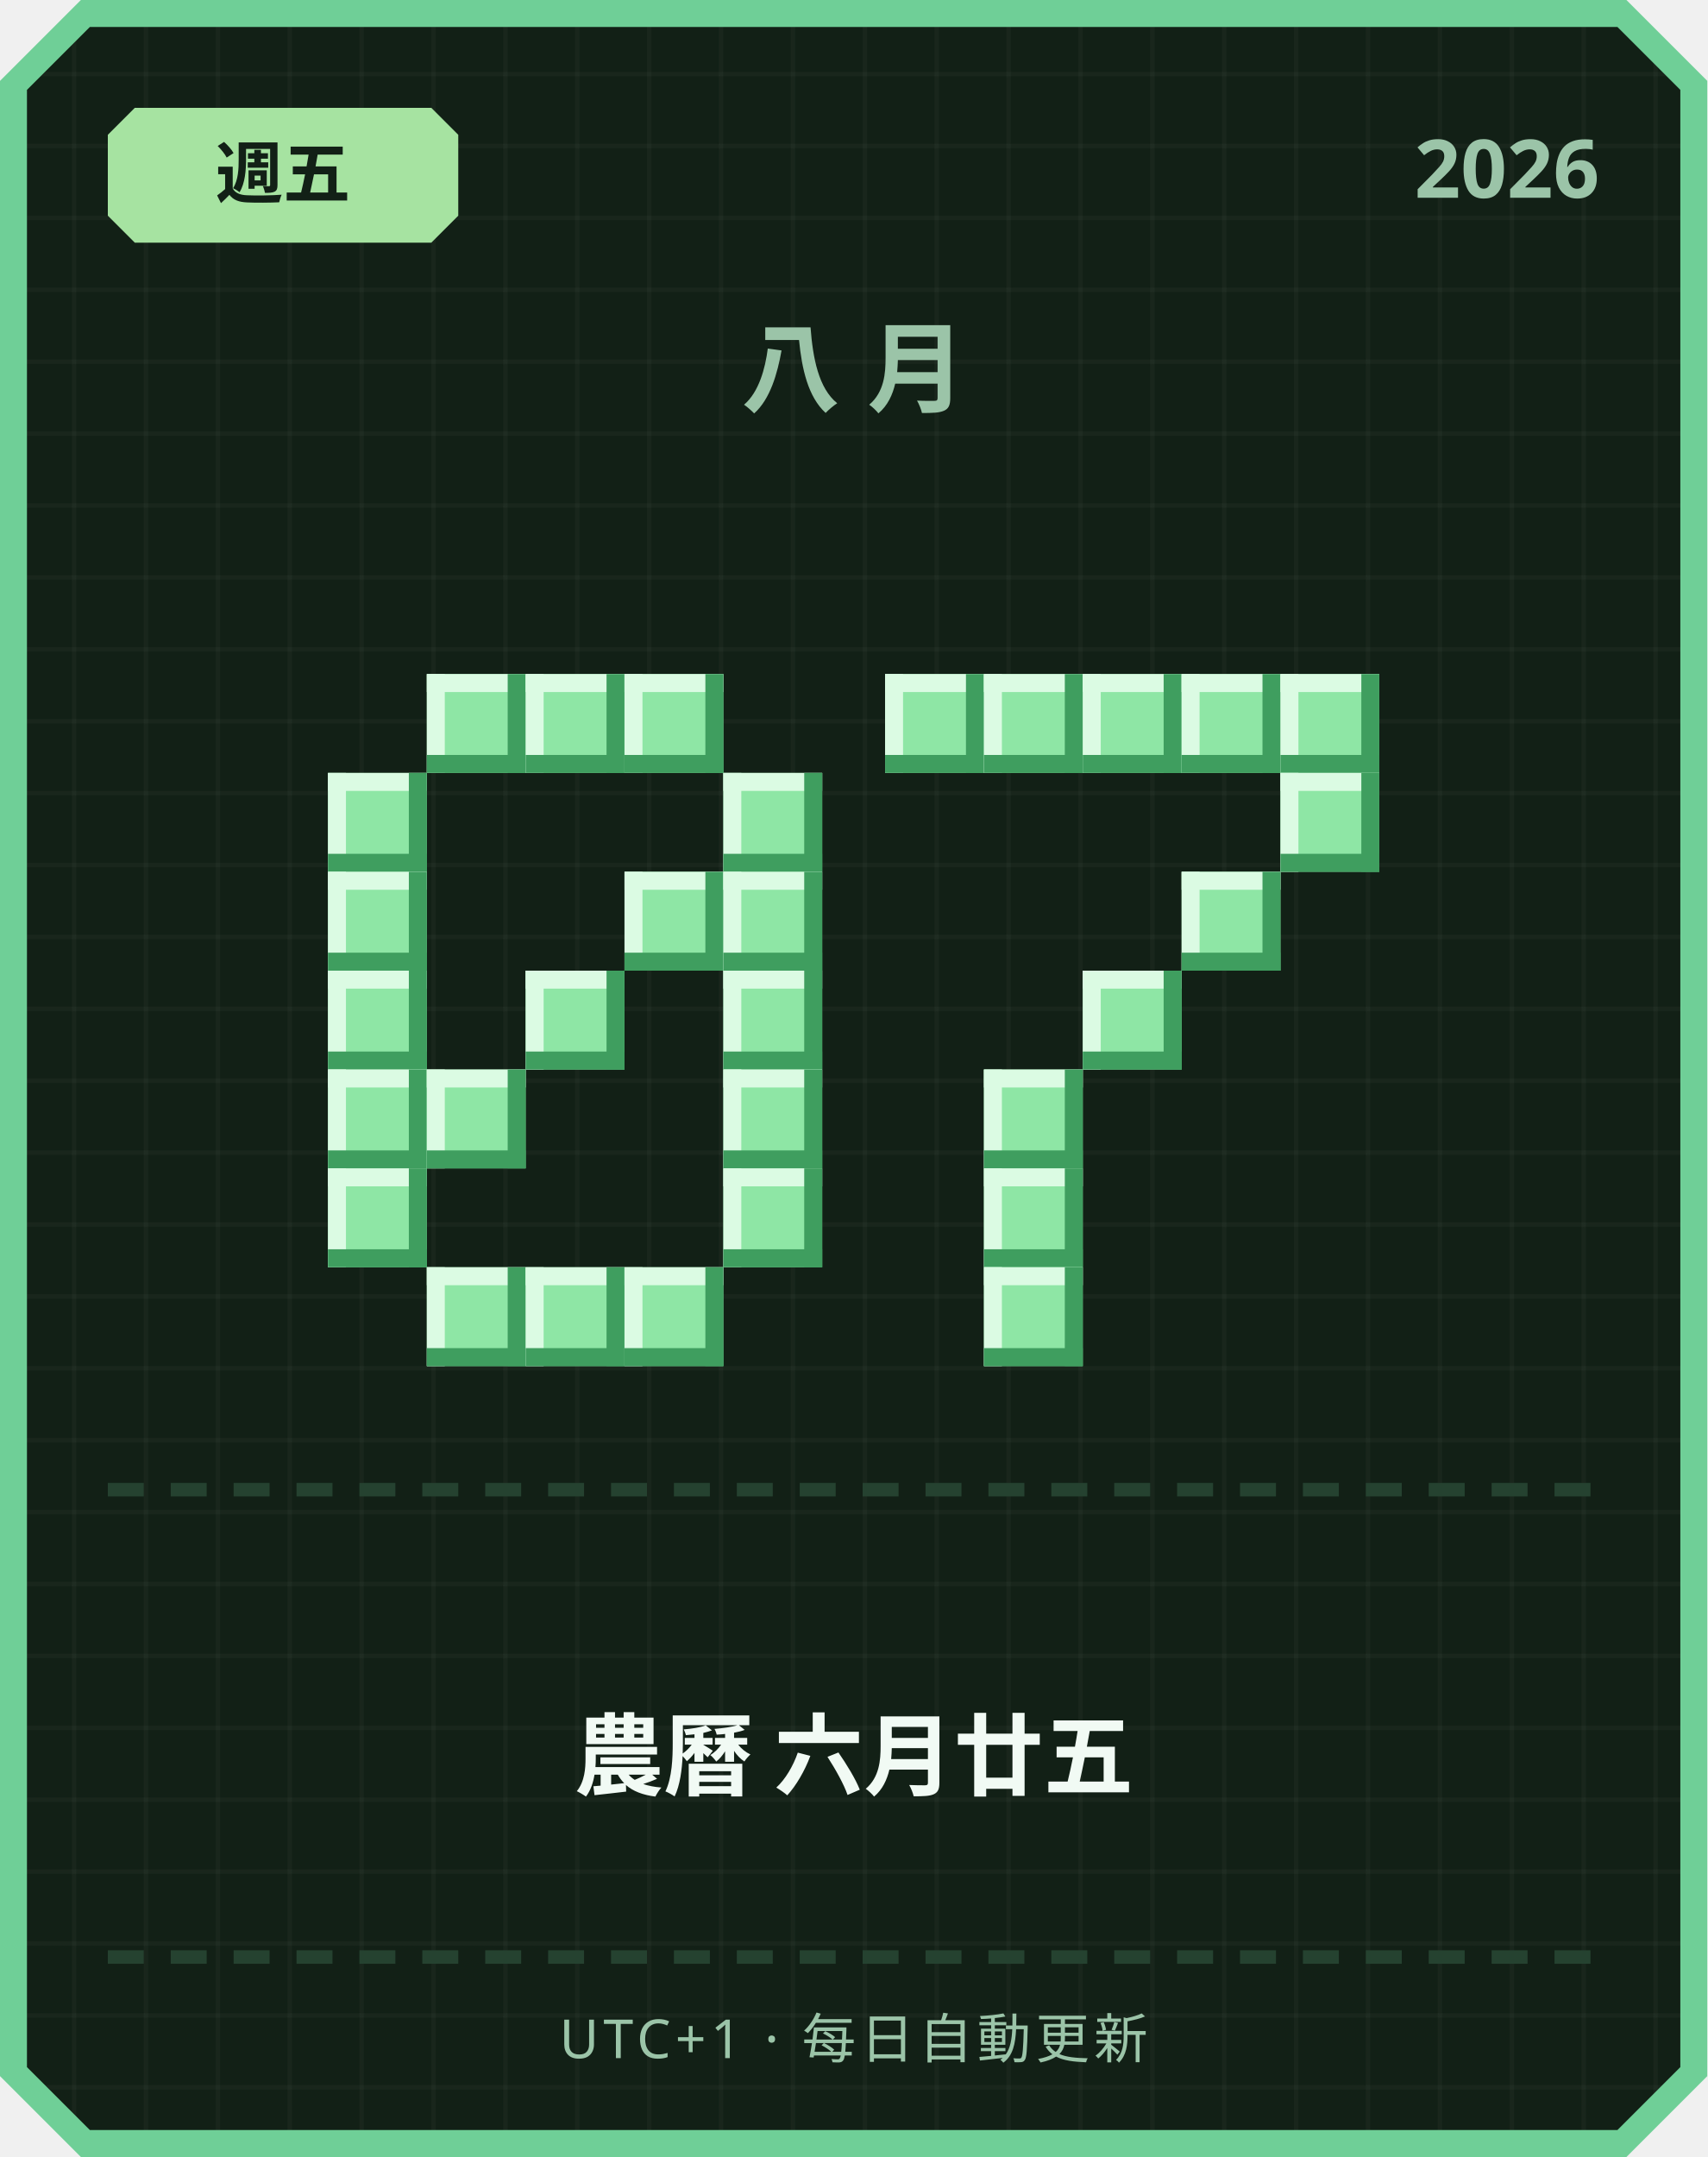
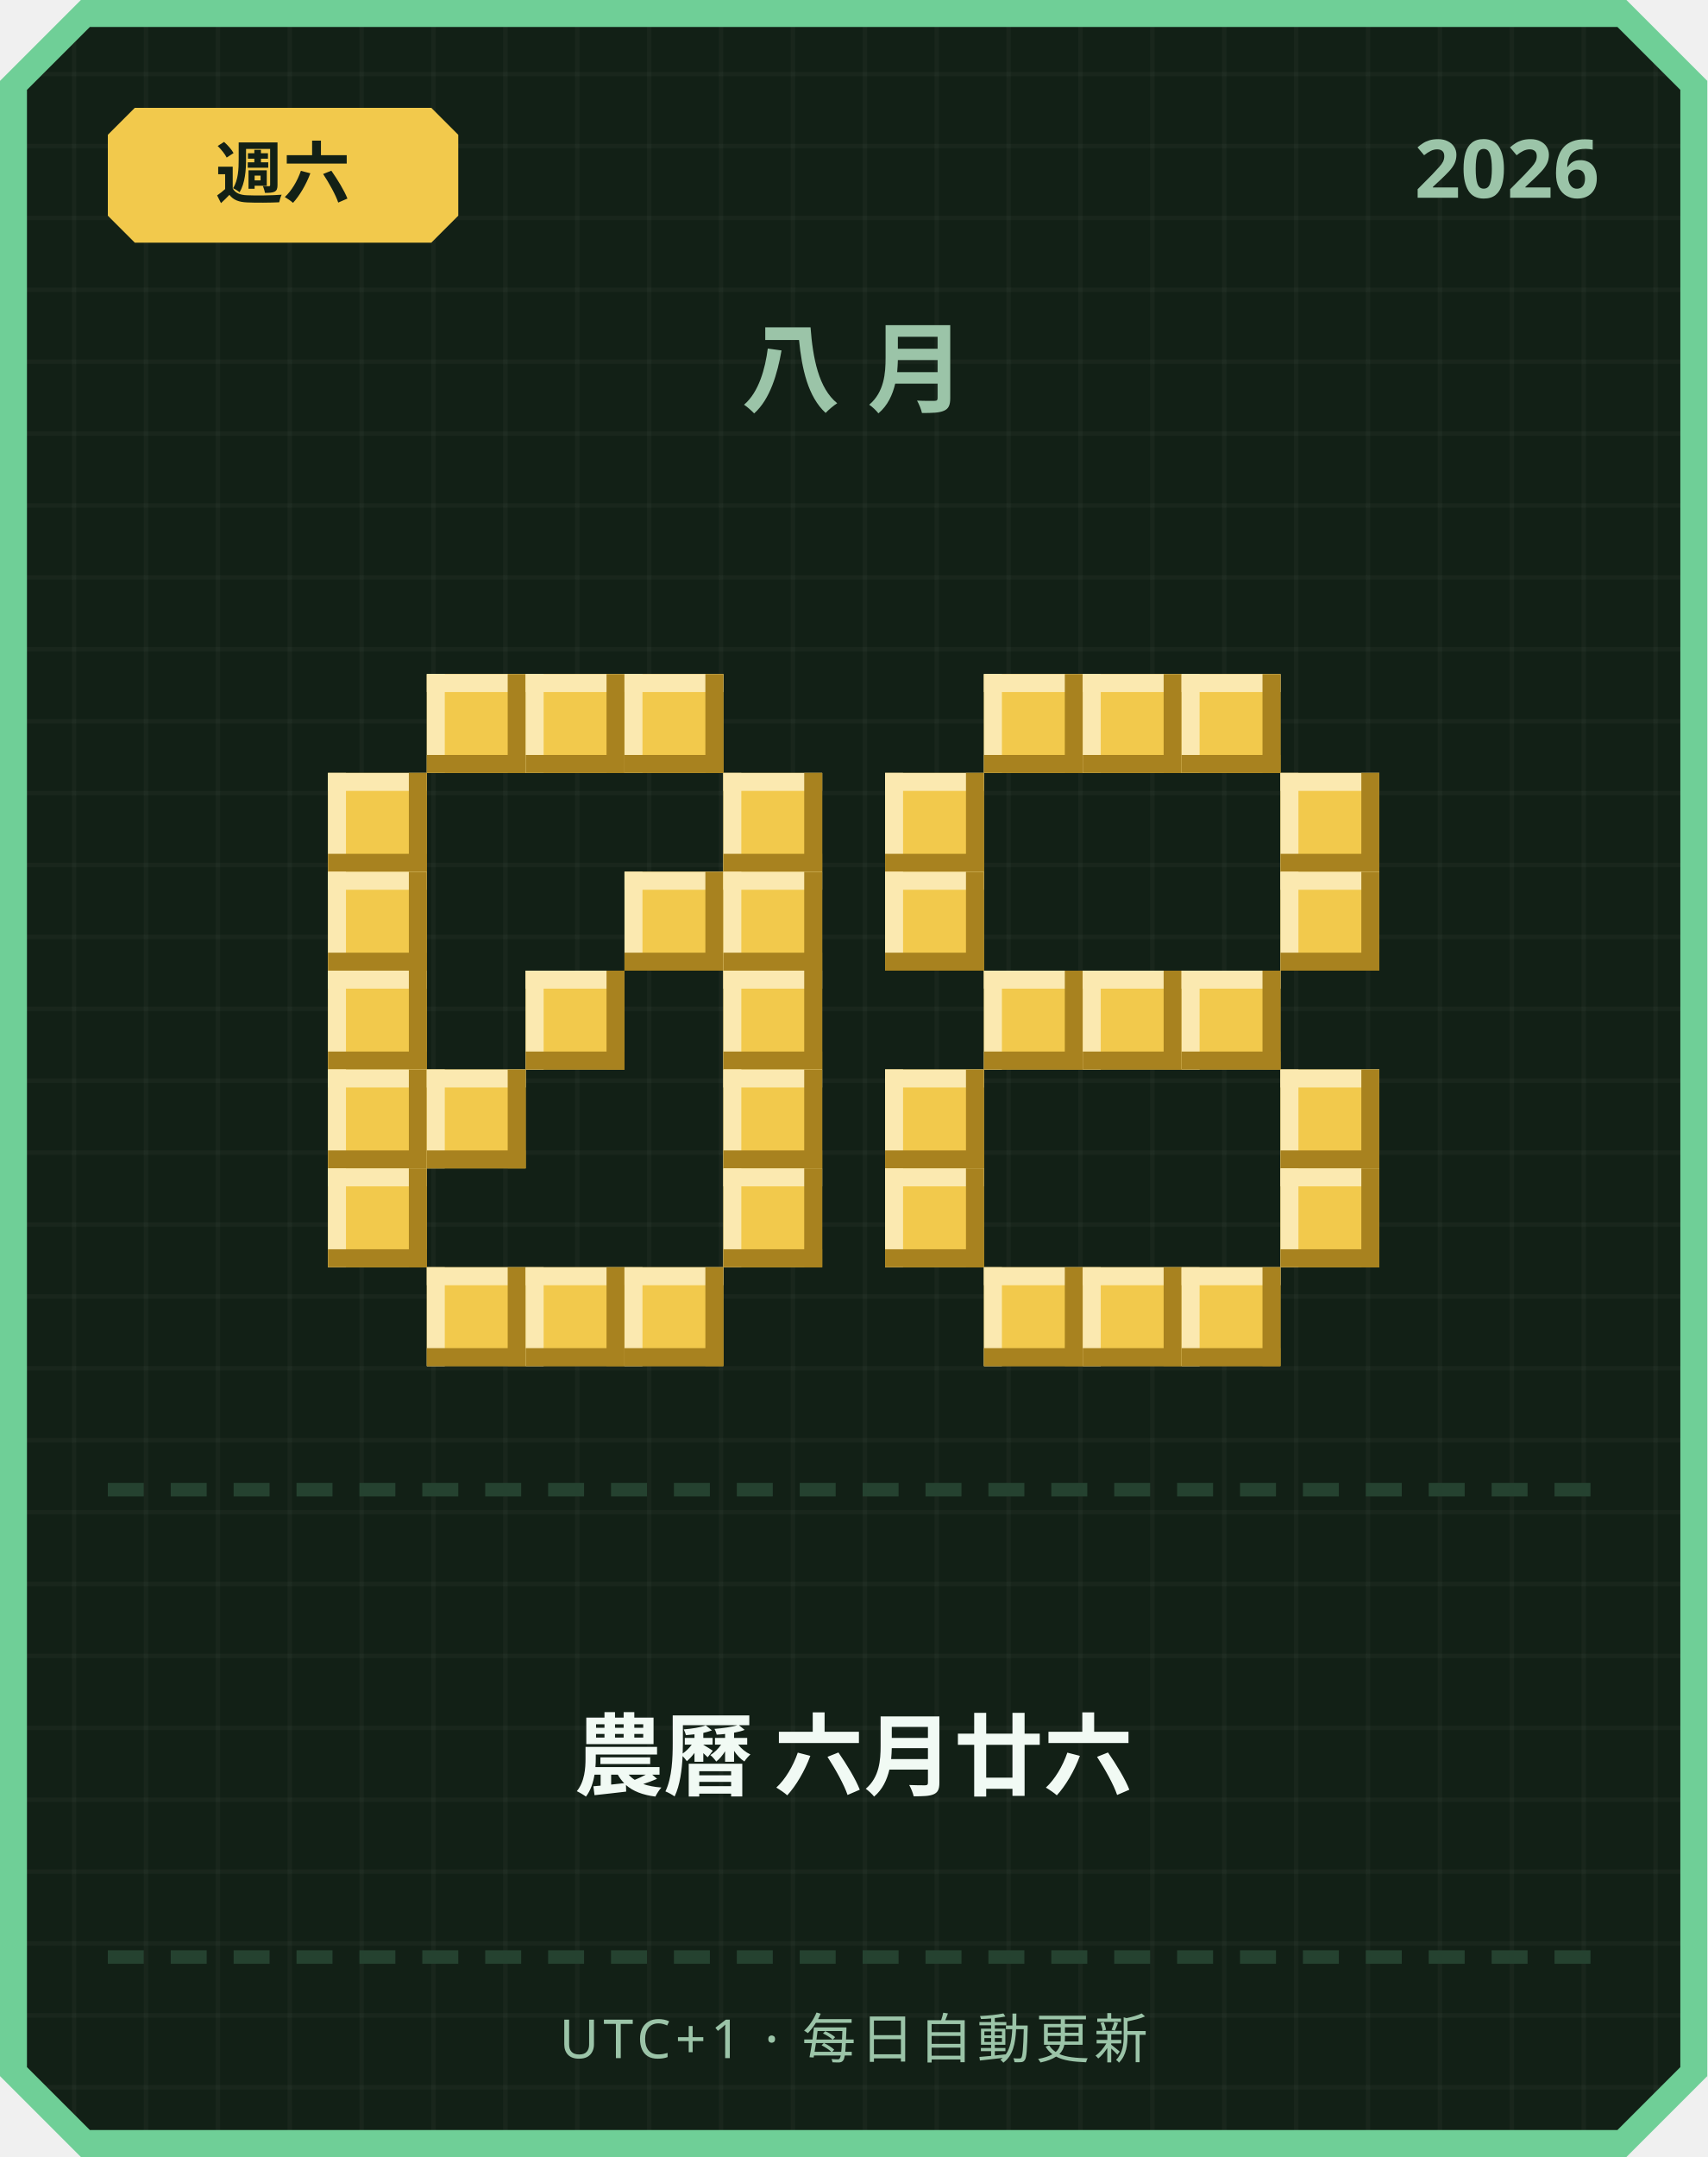
<svg xmlns="http://www.w3.org/2000/svg" width="380" height="480" viewBox="0 0 380 480">
  <defs>
    <pattern id="grid" width="16" height="16" patternUnits="userSpaceOnUse">
      <rect width="16" height="16" fill="#122016" />
      <rect width="1" height="16" fill="#ffffff" opacity="0.03" />
      <rect width="16" height="1" fill="#ffffff" opacity="0.03" />
    </pattern>
  </defs>
  <path d="M 18,0 L 362,0 L 380,18 L 380,462 L 362,480 L 18,480 L 0,462 L 0,18 Z" fill="#6fcf97" />
  <path d="M 20,6 L 360,6 L 374,20 L 374,460 L 360,474 L 20,474 L 6,460 L 6,20 Z" fill="url(#grid)" />
-   <path d="M 30,24 L 96,24 L 102,30 L 102,48 L 96,54 L 30,54 L 24,48 L 24,30 Z" fill="#a6e3a1" />
-   <text x="63" y="44" text-anchor="middle" font-family="'Segoe UI', sans-serif" font-size="15" font-weight="700" fill="#122016">週五</text>
+   <path d="M 30,24 L 96,24 L 102,30 L 102,48 L 96,54 L 30,54 L 24,48 L 24,30 Z" fill="#f2c94c" />
+   <text x="63" y="44" text-anchor="middle" font-family="'Segoe UI', sans-serif" font-size="15" font-weight="700" fill="#122016">週六</text>
  <text x="356" y="44" text-anchor="end" font-family="'Segoe UI', sans-serif" font-size="18" font-weight="700" fill="#9bc4a8">2026</text>
  <text x="190" y="90" text-anchor="middle" font-family="'Segoe UI', sans-serif" font-size="22" font-weight="700" letter-spacing="6" fill="#9bc4a8">八月</text>
-   <rect x="95" y="150" width="22" height="22" fill="#8ee6a5" />
-   <rect x="95" y="150" width="22" height="4" fill="#dbfbe3" />
-   <rect x="95" y="150" width="4" height="22" fill="#dbfbe3" />
-   <rect x="95" y="168" width="22" height="4" fill="#3f9e5f" />
-   <rect x="113" y="150" width="4" height="22" fill="#3f9e5f" />
-   <rect x="117" y="150" width="22" height="22" fill="#8ee6a5" />
-   <rect x="117" y="150" width="22" height="4" fill="#dbfbe3" />
-   <rect x="117" y="150" width="4" height="22" fill="#dbfbe3" />
-   <rect x="117" y="168" width="22" height="4" fill="#3f9e5f" />
-   <rect x="135" y="150" width="4" height="22" fill="#3f9e5f" />
-   <rect x="139" y="150" width="22" height="22" fill="#8ee6a5" />
-   <rect x="139" y="150" width="22" height="4" fill="#dbfbe3" />
-   <rect x="139" y="150" width="4" height="22" fill="#dbfbe3" />
-   <rect x="139" y="168" width="22" height="4" fill="#3f9e5f" />
-   <rect x="157" y="150" width="4" height="22" fill="#3f9e5f" />
-   <rect x="73" y="172" width="22" height="22" fill="#8ee6a5" />
-   <rect x="73" y="172" width="22" height="4" fill="#dbfbe3" />
-   <rect x="73" y="172" width="4" height="22" fill="#dbfbe3" />
-   <rect x="73" y="190" width="22" height="4" fill="#3f9e5f" />
-   <rect x="91" y="172" width="4" height="22" fill="#3f9e5f" />
-   <rect x="161" y="172" width="22" height="22" fill="#8ee6a5" />
-   <rect x="161" y="172" width="22" height="4" fill="#dbfbe3" />
-   <rect x="161" y="172" width="4" height="22" fill="#dbfbe3" />
-   <rect x="161" y="190" width="22" height="4" fill="#3f9e5f" />
-   <rect x="179" y="172" width="4" height="22" fill="#3f9e5f" />
-   <rect x="73" y="194" width="22" height="22" fill="#8ee6a5" />
-   <rect x="73" y="194" width="22" height="4" fill="#dbfbe3" />
-   <rect x="73" y="194" width="4" height="22" fill="#dbfbe3" />
-   <rect x="73" y="212" width="22" height="4" fill="#3f9e5f" />
-   <rect x="91" y="194" width="4" height="22" fill="#3f9e5f" />
-   <rect x="139" y="194" width="22" height="22" fill="#8ee6a5" />
-   <rect x="139" y="194" width="22" height="4" fill="#dbfbe3" />
-   <rect x="139" y="194" width="4" height="22" fill="#dbfbe3" />
-   <rect x="139" y="212" width="22" height="4" fill="#3f9e5f" />
-   <rect x="157" y="194" width="4" height="22" fill="#3f9e5f" />
-   <rect x="161" y="194" width="22" height="22" fill="#8ee6a5" />
-   <rect x="161" y="194" width="22" height="4" fill="#dbfbe3" />
-   <rect x="161" y="194" width="4" height="22" fill="#dbfbe3" />
-   <rect x="161" y="212" width="22" height="4" fill="#3f9e5f" />
-   <rect x="179" y="194" width="4" height="22" fill="#3f9e5f" />
-   <rect x="73" y="216" width="22" height="22" fill="#8ee6a5" />
-   <rect x="73" y="216" width="22" height="4" fill="#dbfbe3" />
-   <rect x="73" y="216" width="4" height="22" fill="#dbfbe3" />
-   <rect x="73" y="234" width="22" height="4" fill="#3f9e5f" />
-   <rect x="91" y="216" width="4" height="22" fill="#3f9e5f" />
-   <rect x="117" y="216" width="22" height="22" fill="#8ee6a5" />
-   <rect x="117" y="216" width="22" height="4" fill="#dbfbe3" />
-   <rect x="117" y="216" width="4" height="22" fill="#dbfbe3" />
-   <rect x="117" y="234" width="22" height="4" fill="#3f9e5f" />
-   <rect x="135" y="216" width="4" height="22" fill="#3f9e5f" />
-   <rect x="161" y="216" width="22" height="22" fill="#8ee6a5" />
-   <rect x="161" y="216" width="22" height="4" fill="#dbfbe3" />
-   <rect x="161" y="216" width="4" height="22" fill="#dbfbe3" />
-   <rect x="161" y="234" width="22" height="4" fill="#3f9e5f" />
-   <rect x="179" y="216" width="4" height="22" fill="#3f9e5f" />
-   <rect x="73" y="238" width="22" height="22" fill="#8ee6a5" />
-   <rect x="73" y="238" width="22" height="4" fill="#dbfbe3" />
-   <rect x="73" y="238" width="4" height="22" fill="#dbfbe3" />
-   <rect x="73" y="256" width="22" height="4" fill="#3f9e5f" />
-   <rect x="91" y="238" width="4" height="22" fill="#3f9e5f" />
-   <rect x="95" y="238" width="22" height="22" fill="#8ee6a5" />
-   <rect x="95" y="238" width="22" height="4" fill="#dbfbe3" />
-   <rect x="95" y="238" width="4" height="22" fill="#dbfbe3" />
-   <rect x="95" y="256" width="22" height="4" fill="#3f9e5f" />
-   <rect x="113" y="238" width="4" height="22" fill="#3f9e5f" />
-   <rect x="161" y="238" width="22" height="22" fill="#8ee6a5" />
-   <rect x="161" y="238" width="22" height="4" fill="#dbfbe3" />
-   <rect x="161" y="238" width="4" height="22" fill="#dbfbe3" />
-   <rect x="161" y="256" width="22" height="4" fill="#3f9e5f" />
-   <rect x="179" y="238" width="4" height="22" fill="#3f9e5f" />
-   <rect x="73" y="260" width="22" height="22" fill="#8ee6a5" />
-   <rect x="73" y="260" width="22" height="4" fill="#dbfbe3" />
-   <rect x="73" y="260" width="4" height="22" fill="#dbfbe3" />
-   <rect x="73" y="278" width="22" height="4" fill="#3f9e5f" />
-   <rect x="91" y="260" width="4" height="22" fill="#3f9e5f" />
-   <rect x="161" y="260" width="22" height="22" fill="#8ee6a5" />
-   <rect x="161" y="260" width="22" height="4" fill="#dbfbe3" />
-   <rect x="161" y="260" width="4" height="22" fill="#dbfbe3" />
-   <rect x="161" y="278" width="22" height="4" fill="#3f9e5f" />
-   <rect x="179" y="260" width="4" height="22" fill="#3f9e5f" />
-   <rect x="95" y="282" width="22" height="22" fill="#8ee6a5" />
-   <rect x="95" y="282" width="22" height="4" fill="#dbfbe3" />
-   <rect x="95" y="282" width="4" height="22" fill="#dbfbe3" />
-   <rect x="95" y="300" width="22" height="4" fill="#3f9e5f" />
-   <rect x="113" y="282" width="4" height="22" fill="#3f9e5f" />
-   <rect x="117" y="282" width="22" height="22" fill="#8ee6a5" />
-   <rect x="117" y="282" width="22" height="4" fill="#dbfbe3" />
-   <rect x="117" y="282" width="4" height="22" fill="#dbfbe3" />
-   <rect x="117" y="300" width="22" height="4" fill="#3f9e5f" />
-   <rect x="135" y="282" width="4" height="22" fill="#3f9e5f" />
-   <rect x="139" y="282" width="22" height="22" fill="#8ee6a5" />
-   <rect x="139" y="282" width="22" height="4" fill="#dbfbe3" />
-   <rect x="139" y="282" width="4" height="22" fill="#dbfbe3" />
-   <rect x="139" y="300" width="22" height="4" fill="#3f9e5f" />
-   <rect x="157" y="282" width="4" height="22" fill="#3f9e5f" />
-   <rect x="197" y="150" width="22" height="22" fill="#8ee6a5" />
-   <rect x="197" y="150" width="22" height="4" fill="#dbfbe3" />
-   <rect x="197" y="150" width="4" height="22" fill="#dbfbe3" />
-   <rect x="197" y="168" width="22" height="4" fill="#3f9e5f" />
-   <rect x="215" y="150" width="4" height="22" fill="#3f9e5f" />
-   <rect x="219" y="150" width="22" height="22" fill="#8ee6a5" />
-   <rect x="219" y="150" width="22" height="4" fill="#dbfbe3" />
-   <rect x="219" y="150" width="4" height="22" fill="#dbfbe3" />
-   <rect x="219" y="168" width="22" height="4" fill="#3f9e5f" />
-   <rect x="237" y="150" width="4" height="22" fill="#3f9e5f" />
-   <rect x="241" y="150" width="22" height="22" fill="#8ee6a5" />
-   <rect x="241" y="150" width="22" height="4" fill="#dbfbe3" />
-   <rect x="241" y="150" width="4" height="22" fill="#dbfbe3" />
-   <rect x="241" y="168" width="22" height="4" fill="#3f9e5f" />
-   <rect x="259" y="150" width="4" height="22" fill="#3f9e5f" />
-   <rect x="263" y="150" width="22" height="22" fill="#8ee6a5" />
-   <rect x="263" y="150" width="22" height="4" fill="#dbfbe3" />
-   <rect x="263" y="150" width="4" height="22" fill="#dbfbe3" />
-   <rect x="263" y="168" width="22" height="4" fill="#3f9e5f" />
-   <rect x="281" y="150" width="4" height="22" fill="#3f9e5f" />
-   <rect x="285" y="150" width="22" height="22" fill="#8ee6a5" />
-   <rect x="285" y="150" width="22" height="4" fill="#dbfbe3" />
-   <rect x="285" y="150" width="4" height="22" fill="#dbfbe3" />
-   <rect x="285" y="168" width="22" height="4" fill="#3f9e5f" />
-   <rect x="303" y="150" width="4" height="22" fill="#3f9e5f" />
-   <rect x="285" y="172" width="22" height="22" fill="#8ee6a5" />
-   <rect x="285" y="172" width="22" height="4" fill="#dbfbe3" />
-   <rect x="285" y="172" width="4" height="22" fill="#dbfbe3" />
-   <rect x="285" y="190" width="22" height="4" fill="#3f9e5f" />
-   <rect x="303" y="172" width="4" height="22" fill="#3f9e5f" />
-   <rect x="263" y="194" width="22" height="22" fill="#8ee6a5" />
-   <rect x="263" y="194" width="22" height="4" fill="#dbfbe3" />
-   <rect x="263" y="194" width="4" height="22" fill="#dbfbe3" />
-   <rect x="263" y="212" width="22" height="4" fill="#3f9e5f" />
-   <rect x="281" y="194" width="4" height="22" fill="#3f9e5f" />
-   <rect x="241" y="216" width="22" height="22" fill="#8ee6a5" />
-   <rect x="241" y="216" width="22" height="4" fill="#dbfbe3" />
-   <rect x="241" y="216" width="4" height="22" fill="#dbfbe3" />
-   <rect x="241" y="234" width="22" height="4" fill="#3f9e5f" />
-   <rect x="259" y="216" width="4" height="22" fill="#3f9e5f" />
-   <rect x="219" y="238" width="22" height="22" fill="#8ee6a5" />
-   <rect x="219" y="238" width="22" height="4" fill="#dbfbe3" />
-   <rect x="219" y="238" width="4" height="22" fill="#dbfbe3" />
-   <rect x="219" y="256" width="22" height="4" fill="#3f9e5f" />
-   <rect x="237" y="238" width="4" height="22" fill="#3f9e5f" />
-   <rect x="219" y="260" width="22" height="22" fill="#8ee6a5" />
-   <rect x="219" y="260" width="22" height="4" fill="#dbfbe3" />
-   <rect x="219" y="260" width="4" height="22" fill="#dbfbe3" />
-   <rect x="219" y="278" width="22" height="4" fill="#3f9e5f" />
-   <rect x="237" y="260" width="4" height="22" fill="#3f9e5f" />
-   <rect x="219" y="282" width="22" height="22" fill="#8ee6a5" />
-   <rect x="219" y="282" width="22" height="4" fill="#dbfbe3" />
-   <rect x="219" y="282" width="4" height="22" fill="#dbfbe3" />
-   <rect x="219" y="300" width="22" height="4" fill="#3f9e5f" />
-   <rect x="237" y="282" width="4" height="22" fill="#3f9e5f" />
+   <rect x="95" y="150" width="22" height="22" fill="#f2c94c" />
+   <rect x="95" y="150" width="22" height="4" fill="#fbe9b0" />
+   <rect x="95" y="150" width="4" height="22" fill="#fbe9b0" />
+   <rect x="95" y="168" width="22" height="4" fill="#a8821f" />
+   <rect x="113" y="150" width="4" height="22" fill="#a8821f" />
+   <rect x="117" y="150" width="22" height="22" fill="#f2c94c" />
+   <rect x="117" y="150" width="22" height="4" fill="#fbe9b0" />
+   <rect x="117" y="150" width="4" height="22" fill="#fbe9b0" />
+   <rect x="117" y="168" width="22" height="4" fill="#a8821f" />
+   <rect x="135" y="150" width="4" height="22" fill="#a8821f" />
+   <rect x="139" y="150" width="22" height="22" fill="#f2c94c" />
+   <rect x="139" y="150" width="22" height="4" fill="#fbe9b0" />
+   <rect x="139" y="150" width="4" height="22" fill="#fbe9b0" />
+   <rect x="139" y="168" width="22" height="4" fill="#a8821f" />
+   <rect x="157" y="150" width="4" height="22" fill="#a8821f" />
+   <rect x="73" y="172" width="22" height="22" fill="#f2c94c" />
+   <rect x="73" y="172" width="22" height="4" fill="#fbe9b0" />
+   <rect x="73" y="172" width="4" height="22" fill="#fbe9b0" />
+   <rect x="73" y="190" width="22" height="4" fill="#a8821f" />
+   <rect x="91" y="172" width="4" height="22" fill="#a8821f" />
+   <rect x="161" y="172" width="22" height="22" fill="#f2c94c" />
+   <rect x="161" y="172" width="22" height="4" fill="#fbe9b0" />
+   <rect x="161" y="172" width="4" height="22" fill="#fbe9b0" />
+   <rect x="161" y="190" width="22" height="4" fill="#a8821f" />
+   <rect x="179" y="172" width="4" height="22" fill="#a8821f" />
+   <rect x="73" y="194" width="22" height="22" fill="#f2c94c" />
+   <rect x="73" y="194" width="22" height="4" fill="#fbe9b0" />
+   <rect x="73" y="194" width="4" height="22" fill="#fbe9b0" />
+   <rect x="73" y="212" width="22" height="4" fill="#a8821f" />
+   <rect x="91" y="194" width="4" height="22" fill="#a8821f" />
+   <rect x="139" y="194" width="22" height="22" fill="#f2c94c" />
+   <rect x="139" y="194" width="22" height="4" fill="#fbe9b0" />
+   <rect x="139" y="194" width="4" height="22" fill="#fbe9b0" />
+   <rect x="139" y="212" width="22" height="4" fill="#a8821f" />
+   <rect x="157" y="194" width="4" height="22" fill="#a8821f" />
+   <rect x="161" y="194" width="22" height="22" fill="#f2c94c" />
+   <rect x="161" y="194" width="22" height="4" fill="#fbe9b0" />
+   <rect x="161" y="194" width="4" height="22" fill="#fbe9b0" />
+   <rect x="161" y="212" width="22" height="4" fill="#a8821f" />
+   <rect x="179" y="194" width="4" height="22" fill="#a8821f" />
+   <rect x="73" y="216" width="22" height="22" fill="#f2c94c" />
+   <rect x="73" y="216" width="22" height="4" fill="#fbe9b0" />
+   <rect x="73" y="216" width="4" height="22" fill="#fbe9b0" />
+   <rect x="73" y="234" width="22" height="4" fill="#a8821f" />
+   <rect x="91" y="216" width="4" height="22" fill="#a8821f" />
+   <rect x="117" y="216" width="22" height="22" fill="#f2c94c" />
+   <rect x="117" y="216" width="22" height="4" fill="#fbe9b0" />
+   <rect x="117" y="216" width="4" height="22" fill="#fbe9b0" />
+   <rect x="117" y="234" width="22" height="4" fill="#a8821f" />
+   <rect x="135" y="216" width="4" height="22" fill="#a8821f" />
+   <rect x="161" y="216" width="22" height="22" fill="#f2c94c" />
+   <rect x="161" y="216" width="22" height="4" fill="#fbe9b0" />
+   <rect x="161" y="216" width="4" height="22" fill="#fbe9b0" />
+   <rect x="161" y="234" width="22" height="4" fill="#a8821f" />
+   <rect x="179" y="216" width="4" height="22" fill="#a8821f" />
+   <rect x="73" y="238" width="22" height="22" fill="#f2c94c" />
+   <rect x="73" y="238" width="22" height="4" fill="#fbe9b0" />
+   <rect x="73" y="238" width="4" height="22" fill="#fbe9b0" />
+   <rect x="73" y="256" width="22" height="4" fill="#a8821f" />
+   <rect x="91" y="238" width="4" height="22" fill="#a8821f" />
+   <rect x="95" y="238" width="22" height="22" fill="#f2c94c" />
+   <rect x="95" y="238" width="22" height="4" fill="#fbe9b0" />
+   <rect x="95" y="238" width="4" height="22" fill="#fbe9b0" />
+   <rect x="95" y="256" width="22" height="4" fill="#a8821f" />
+   <rect x="113" y="238" width="4" height="22" fill="#a8821f" />
+   <rect x="161" y="238" width="22" height="22" fill="#f2c94c" />
+   <rect x="161" y="238" width="22" height="4" fill="#fbe9b0" />
+   <rect x="161" y="238" width="4" height="22" fill="#fbe9b0" />
+   <rect x="161" y="256" width="22" height="4" fill="#a8821f" />
+   <rect x="179" y="238" width="4" height="22" fill="#a8821f" />
+   <rect x="73" y="260" width="22" height="22" fill="#f2c94c" />
+   <rect x="73" y="260" width="22" height="4" fill="#fbe9b0" />
+   <rect x="73" y="260" width="4" height="22" fill="#fbe9b0" />
+   <rect x="73" y="278" width="22" height="4" fill="#a8821f" />
+   <rect x="91" y="260" width="4" height="22" fill="#a8821f" />
+   <rect x="161" y="260" width="22" height="22" fill="#f2c94c" />
+   <rect x="161" y="260" width="22" height="4" fill="#fbe9b0" />
+   <rect x="161" y="260" width="4" height="22" fill="#fbe9b0" />
+   <rect x="161" y="278" width="22" height="4" fill="#a8821f" />
+   <rect x="179" y="260" width="4" height="22" fill="#a8821f" />
+   <rect x="95" y="282" width="22" height="22" fill="#f2c94c" />
+   <rect x="95" y="282" width="22" height="4" fill="#fbe9b0" />
+   <rect x="95" y="282" width="4" height="22" fill="#fbe9b0" />
+   <rect x="95" y="300" width="22" height="4" fill="#a8821f" />
+   <rect x="113" y="282" width="4" height="22" fill="#a8821f" />
+   <rect x="117" y="282" width="22" height="22" fill="#f2c94c" />
+   <rect x="117" y="282" width="22" height="4" fill="#fbe9b0" />
+   <rect x="117" y="282" width="4" height="22" fill="#fbe9b0" />
+   <rect x="117" y="300" width="22" height="4" fill="#a8821f" />
+   <rect x="135" y="282" width="4" height="22" fill="#a8821f" />
+   <rect x="139" y="282" width="22" height="22" fill="#f2c94c" />
+   <rect x="139" y="282" width="22" height="4" fill="#fbe9b0" />
+   <rect x="139" y="282" width="4" height="22" fill="#fbe9b0" />
+   <rect x="139" y="300" width="22" height="4" fill="#a8821f" />
+   <rect x="157" y="282" width="4" height="22" fill="#a8821f" />
+   <rect x="219" y="150" width="22" height="22" fill="#f2c94c" />
+   <rect x="219" y="150" width="22" height="4" fill="#fbe9b0" />
+   <rect x="219" y="150" width="4" height="22" fill="#fbe9b0" />
+   <rect x="219" y="168" width="22" height="4" fill="#a8821f" />
+   <rect x="237" y="150" width="4" height="22" fill="#a8821f" />
+   <rect x="241" y="150" width="22" height="22" fill="#f2c94c" />
+   <rect x="241" y="150" width="22" height="4" fill="#fbe9b0" />
+   <rect x="241" y="150" width="4" height="22" fill="#fbe9b0" />
+   <rect x="241" y="168" width="22" height="4" fill="#a8821f" />
+   <rect x="259" y="150" width="4" height="22" fill="#a8821f" />
+   <rect x="263" y="150" width="22" height="22" fill="#f2c94c" />
+   <rect x="263" y="150" width="22" height="4" fill="#fbe9b0" />
+   <rect x="263" y="150" width="4" height="22" fill="#fbe9b0" />
+   <rect x="263" y="168" width="22" height="4" fill="#a8821f" />
+   <rect x="281" y="150" width="4" height="22" fill="#a8821f" />
+   <rect x="197" y="172" width="22" height="22" fill="#f2c94c" />
+   <rect x="197" y="172" width="22" height="4" fill="#fbe9b0" />
+   <rect x="197" y="172" width="4" height="22" fill="#fbe9b0" />
+   <rect x="197" y="190" width="22" height="4" fill="#a8821f" />
+   <rect x="215" y="172" width="4" height="22" fill="#a8821f" />
+   <rect x="285" y="172" width="22" height="22" fill="#f2c94c" />
+   <rect x="285" y="172" width="22" height="4" fill="#fbe9b0" />
+   <rect x="285" y="172" width="4" height="22" fill="#fbe9b0" />
+   <rect x="285" y="190" width="22" height="4" fill="#a8821f" />
+   <rect x="303" y="172" width="4" height="22" fill="#a8821f" />
+   <rect x="197" y="194" width="22" height="22" fill="#f2c94c" />
+   <rect x="197" y="194" width="22" height="4" fill="#fbe9b0" />
+   <rect x="197" y="194" width="4" height="22" fill="#fbe9b0" />
+   <rect x="197" y="212" width="22" height="4" fill="#a8821f" />
+   <rect x="215" y="194" width="4" height="22" fill="#a8821f" />
+   <rect x="285" y="194" width="22" height="22" fill="#f2c94c" />
+   <rect x="285" y="194" width="22" height="4" fill="#fbe9b0" />
+   <rect x="285" y="194" width="4" height="22" fill="#fbe9b0" />
+   <rect x="285" y="212" width="22" height="4" fill="#a8821f" />
+   <rect x="303" y="194" width="4" height="22" fill="#a8821f" />
+   <rect x="219" y="216" width="22" height="22" fill="#f2c94c" />
+   <rect x="219" y="216" width="22" height="4" fill="#fbe9b0" />
+   <rect x="219" y="216" width="4" height="22" fill="#fbe9b0" />
+   <rect x="219" y="234" width="22" height="4" fill="#a8821f" />
+   <rect x="237" y="216" width="4" height="22" fill="#a8821f" />
+   <rect x="241" y="216" width="22" height="22" fill="#f2c94c" />
+   <rect x="241" y="216" width="22" height="4" fill="#fbe9b0" />
+   <rect x="241" y="216" width="4" height="22" fill="#fbe9b0" />
+   <rect x="241" y="234" width="22" height="4" fill="#a8821f" />
+   <rect x="259" y="216" width="4" height="22" fill="#a8821f" />
+   <rect x="263" y="216" width="22" height="22" fill="#f2c94c" />
+   <rect x="263" y="216" width="22" height="4" fill="#fbe9b0" />
+   <rect x="263" y="216" width="4" height="22" fill="#fbe9b0" />
+   <rect x="263" y="234" width="22" height="4" fill="#a8821f" />
+   <rect x="281" y="216" width="4" height="22" fill="#a8821f" />
+   <rect x="197" y="238" width="22" height="22" fill="#f2c94c" />
+   <rect x="197" y="238" width="22" height="4" fill="#fbe9b0" />
+   <rect x="197" y="238" width="4" height="22" fill="#fbe9b0" />
+   <rect x="197" y="256" width="22" height="4" fill="#a8821f" />
+   <rect x="215" y="238" width="4" height="22" fill="#a8821f" />
+   <rect x="285" y="238" width="22" height="22" fill="#f2c94c" />
+   <rect x="285" y="238" width="22" height="4" fill="#fbe9b0" />
+   <rect x="285" y="238" width="4" height="22" fill="#fbe9b0" />
+   <rect x="285" y="256" width="22" height="4" fill="#a8821f" />
+   <rect x="303" y="238" width="4" height="22" fill="#a8821f" />
+   <rect x="197" y="260" width="22" height="22" fill="#f2c94c" />
+   <rect x="197" y="260" width="22" height="4" fill="#fbe9b0" />
+   <rect x="197" y="260" width="4" height="22" fill="#fbe9b0" />
+   <rect x="197" y="278" width="22" height="4" fill="#a8821f" />
+   <rect x="215" y="260" width="4" height="22" fill="#a8821f" />
+   <rect x="285" y="260" width="22" height="22" fill="#f2c94c" />
+   <rect x="285" y="260" width="22" height="4" fill="#fbe9b0" />
+   <rect x="285" y="260" width="4" height="22" fill="#fbe9b0" />
+   <rect x="285" y="278" width="22" height="4" fill="#a8821f" />
+   <rect x="303" y="260" width="4" height="22" fill="#a8821f" />
+   <rect x="219" y="282" width="22" height="22" fill="#f2c94c" />
+   <rect x="219" y="282" width="22" height="4" fill="#fbe9b0" />
+   <rect x="219" y="282" width="4" height="22" fill="#fbe9b0" />
+   <rect x="219" y="300" width="22" height="4" fill="#a8821f" />
+   <rect x="237" y="282" width="4" height="22" fill="#a8821f" />
+   <rect x="241" y="282" width="22" height="22" fill="#f2c94c" />
+   <rect x="241" y="282" width="22" height="4" fill="#fbe9b0" />
+   <rect x="241" y="282" width="4" height="22" fill="#fbe9b0" />
+   <rect x="241" y="300" width="22" height="4" fill="#a8821f" />
+   <rect x="259" y="282" width="4" height="22" fill="#a8821f" />
+   <rect x="263" y="282" width="22" height="22" fill="#f2c94c" />
+   <rect x="263" y="282" width="22" height="4" fill="#fbe9b0" />
+   <rect x="263" y="282" width="4" height="22" fill="#fbe9b0" />
+   <rect x="263" y="300" width="22" height="4" fill="#a8821f" />
+   <rect x="281" y="282" width="4" height="22" fill="#a8821f" />
  <rect x="24" y="330" width="8" height="3" fill="#254230" />
  <rect x="38" y="330" width="8" height="3" fill="#254230" />
  <rect x="52" y="330" width="8" height="3" fill="#254230" />
  <rect x="66" y="330" width="8" height="3" fill="#254230" />
  <rect x="80" y="330" width="8" height="3" fill="#254230" />
  <rect x="94" y="330" width="8" height="3" fill="#254230" />
  <rect x="108" y="330" width="8" height="3" fill="#254230" />
  <rect x="122" y="330" width="8" height="3" fill="#254230" />
  <rect x="136" y="330" width="8" height="3" fill="#254230" />
  <rect x="150" y="330" width="8" height="3" fill="#254230" />
  <rect x="164" y="330" width="8" height="3" fill="#254230" />
  <rect x="178" y="330" width="8" height="3" fill="#254230" />
  <rect x="192" y="330" width="8" height="3" fill="#254230" />
  <rect x="206" y="330" width="8" height="3" fill="#254230" />
  <rect x="220" y="330" width="8" height="3" fill="#254230" />
  <rect x="234" y="330" width="8" height="3" fill="#254230" />
  <rect x="248" y="330" width="8" height="3" fill="#254230" />
  <rect x="262" y="330" width="8" height="3" fill="#254230" />
  <rect x="276" y="330" width="8" height="3" fill="#254230" />
  <rect x="290" y="330" width="8" height="3" fill="#254230" />
  <rect x="304" y="330" width="8" height="3" fill="#254230" />
  <rect x="318" y="330" width="8" height="3" fill="#254230" />
  <rect x="332" y="330" width="8" height="3" fill="#254230" />
  <rect x="346" y="330" width="8" height="3" fill="#254230" />
-   <text x="190" y="398" text-anchor="middle" font-family="'Segoe UI', 'Microsoft JhengHei', sans-serif" font-size="20" font-weight="700" fill="#f1faf4">農曆 六月廿五</text>
+   <text x="190" y="398" text-anchor="middle" font-family="'Segoe UI', 'Microsoft JhengHei', sans-serif" font-size="20" font-weight="700" fill="#f1faf4">農曆 六月廿六</text>
  <rect x="24" y="434" width="8" height="3" fill="#254230" />
  <rect x="38" y="434" width="8" height="3" fill="#254230" />
  <rect x="52" y="434" width="8" height="3" fill="#254230" />
  <rect x="66" y="434" width="8" height="3" fill="#254230" />
  <rect x="80" y="434" width="8" height="3" fill="#254230" />
  <rect x="94" y="434" width="8" height="3" fill="#254230" />
  <rect x="108" y="434" width="8" height="3" fill="#254230" />
  <rect x="122" y="434" width="8" height="3" fill="#254230" />
  <rect x="136" y="434" width="8" height="3" fill="#254230" />
  <rect x="150" y="434" width="8" height="3" fill="#254230" />
  <rect x="164" y="434" width="8" height="3" fill="#254230" />
  <rect x="178" y="434" width="8" height="3" fill="#254230" />
  <rect x="192" y="434" width="8" height="3" fill="#254230" />
  <rect x="206" y="434" width="8" height="3" fill="#254230" />
  <rect x="220" y="434" width="8" height="3" fill="#254230" />
  <rect x="234" y="434" width="8" height="3" fill="#254230" />
  <rect x="248" y="434" width="8" height="3" fill="#254230" />
  <rect x="262" y="434" width="8" height="3" fill="#254230" />
  <rect x="276" y="434" width="8" height="3" fill="#254230" />
  <rect x="290" y="434" width="8" height="3" fill="#254230" />
  <rect x="304" y="434" width="8" height="3" fill="#254230" />
  <rect x="318" y="434" width="8" height="3" fill="#254230" />
  <rect x="332" y="434" width="8" height="3" fill="#254230" />
  <rect x="346" y="434" width="8" height="3" fill="#254230" />
  <text x="190" y="458" text-anchor="middle" font-family="'Segoe UI', sans-serif" font-size="12" letter-spacing="1" fill="#9bc4a8">UTC+1 · 每日自動更新</text>
</svg>
